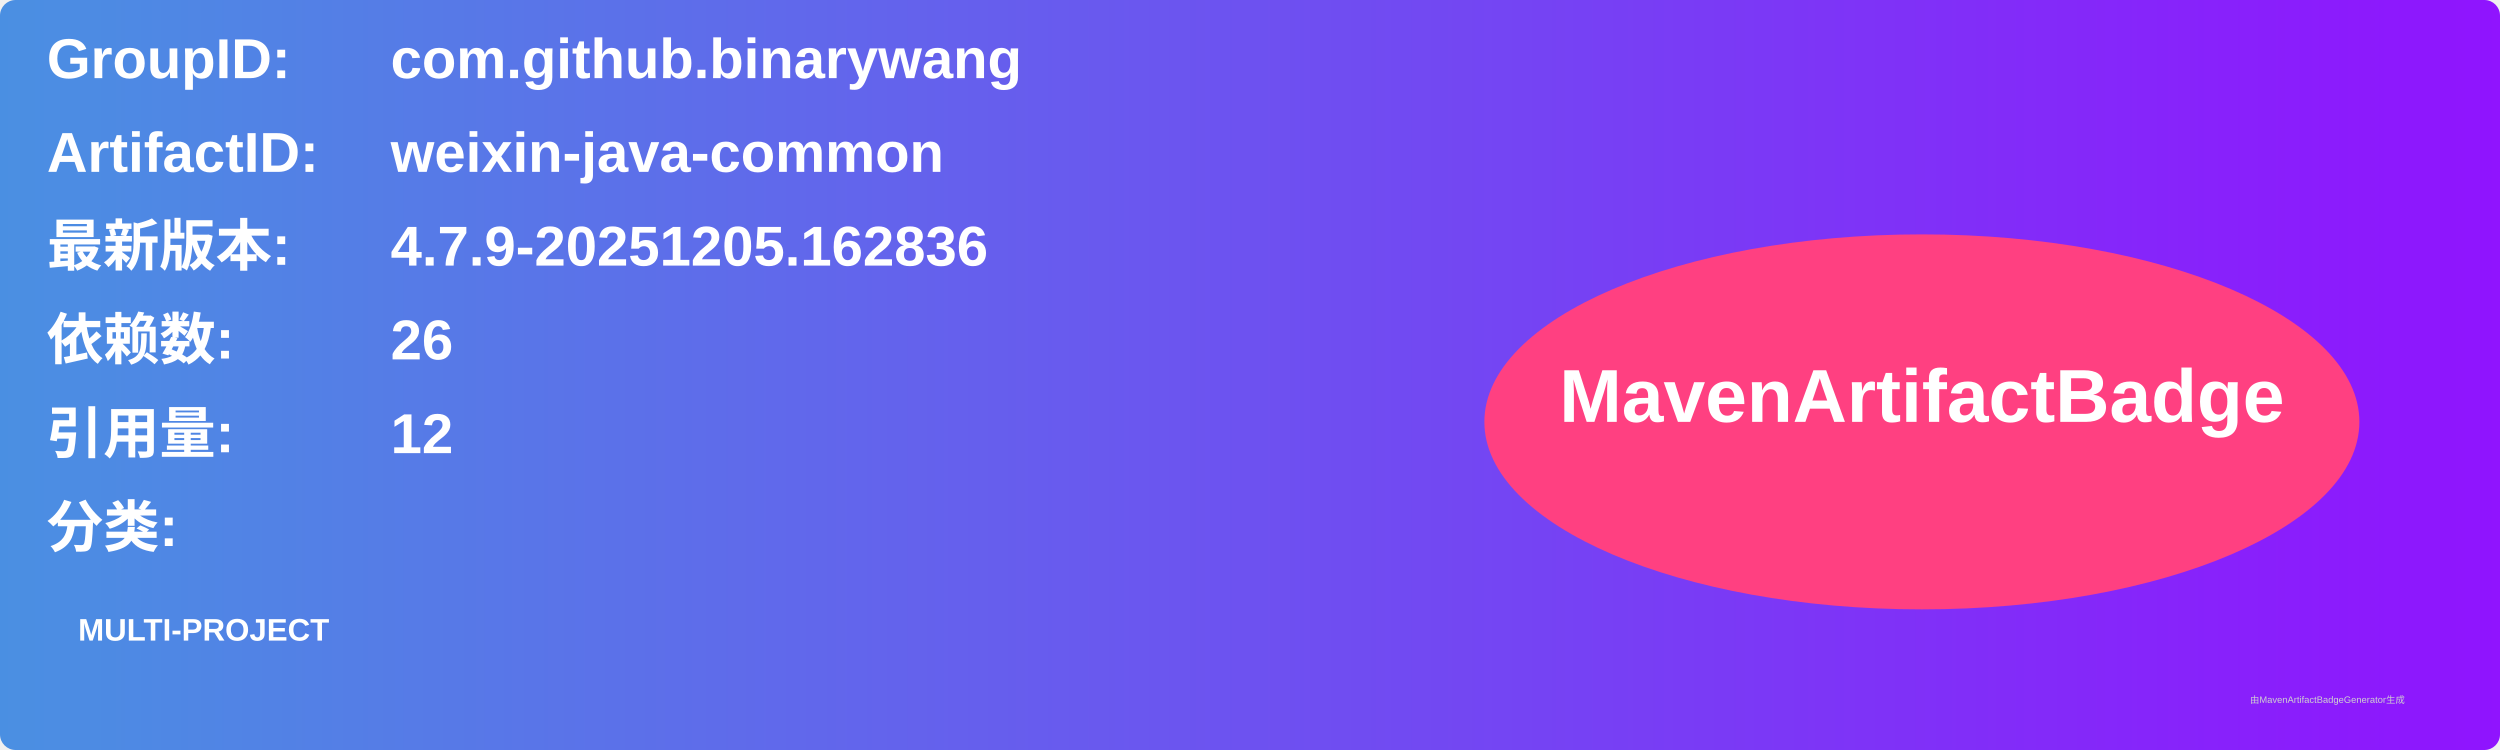
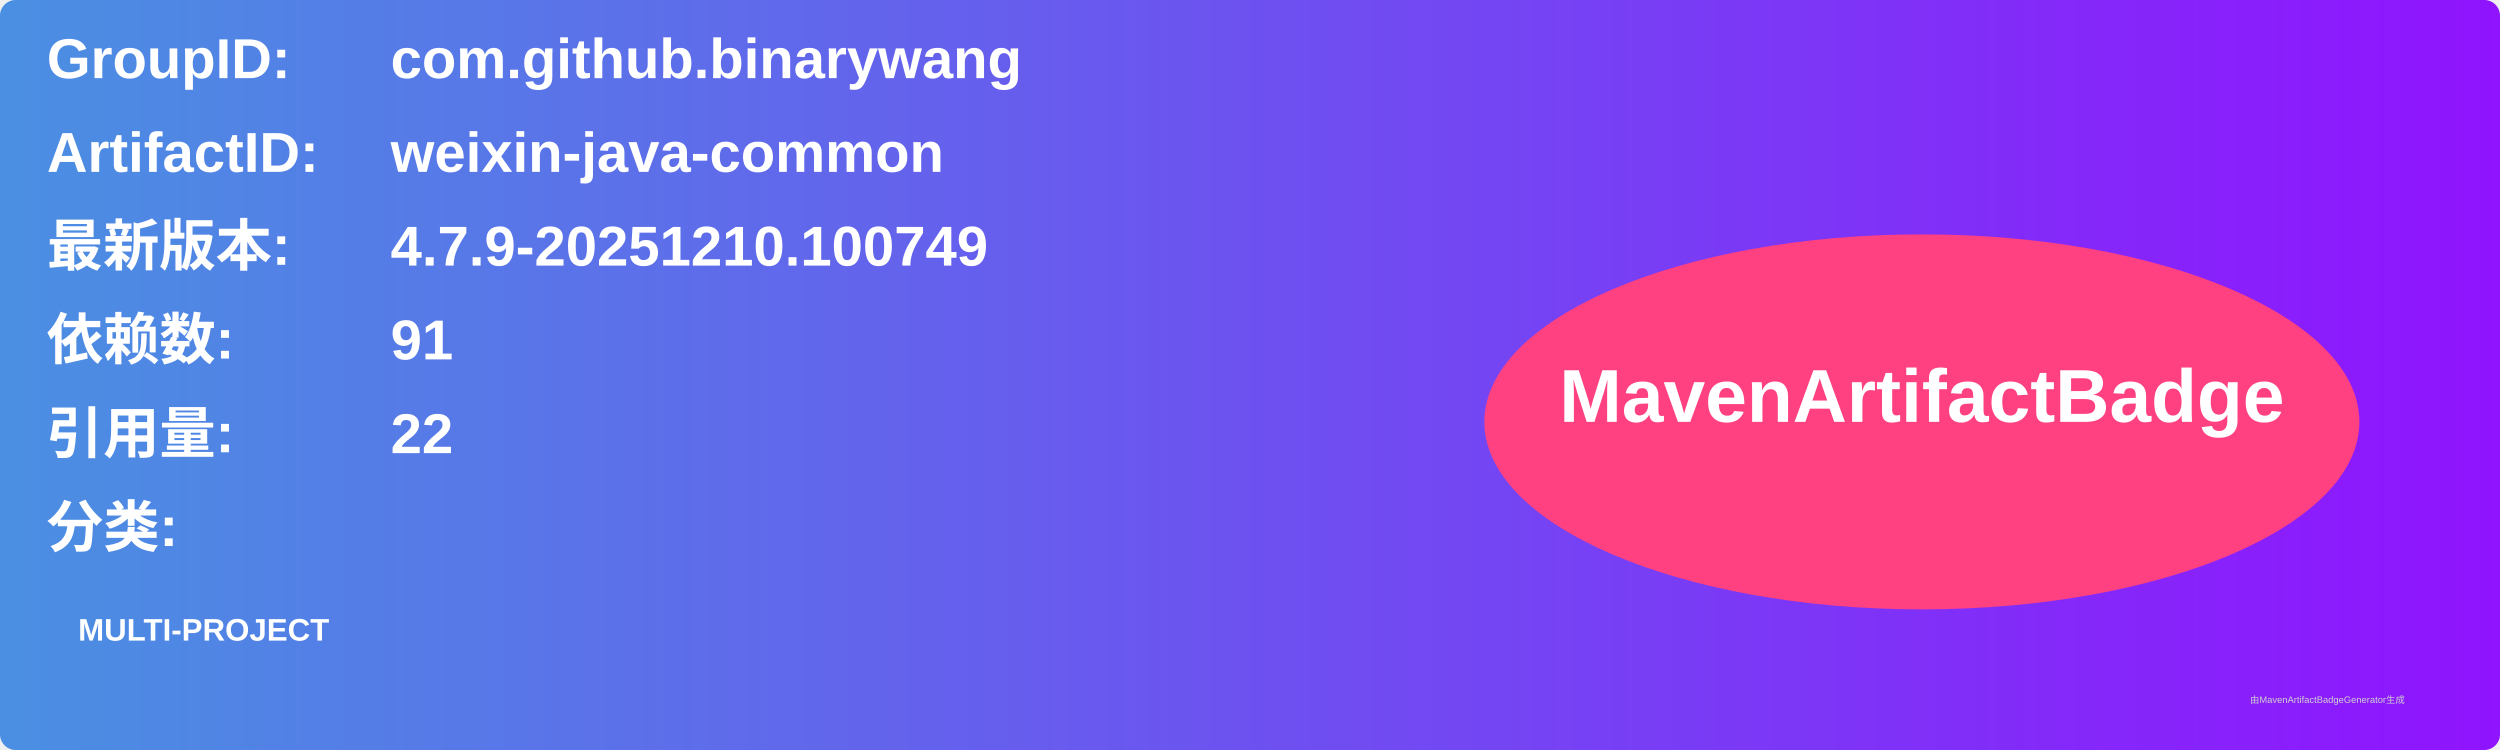
<svg xmlns="http://www.w3.org/2000/svg" width="800" height="240" viewBox="0 0 800 240">
  <linearGradient id="grad" x1="0%" y1="0%" x2="100%" y2="0%">
    <stop offset="0%" stop-color="#4a90e2" />
    <stop offset="100%" stop-color="#9013fe" />
  </linearGradient>
  <rect width="100%" height="100%" rx="5" ry="5" fill="url(#grad)" />
  <g transform="translate(15, 15)">
    <text x="0" y="10" font-family="Arial" font-size="18" fill="white" font-weight="bold" width="260">GroupID:</text>
    <text x="110" y="10" font-family="Arial" font-size="18" fill="white" font-weight="bold" width="460">com.github.binarywang</text>
    <text x="0" y="40" font-family="Arial" font-size="18" fill="white" font-weight="bold" width="260">ArtifactID:</text>
    <text x="110" y="40" font-family="Arial" font-size="18" fill="white" font-weight="bold" width="460">weixin-java-common</text>
    <text x="0" y="70" font-family="Arial" font-size="18" fill="white" font-weight="bold">最新版本:</text>
    <text x="110" y="70" font-family="Arial" font-size="18" fill="white" font-weight="bold">
-       <tspan font-weight="bold">4.7.9-20251205.162836</tspan>
+       <tspan font-weight="bold">4.7.9-20251210.100749</tspan>
    </text>
    <text x="0" y="100" font-family="Arial" font-size="18" fill="white" font-weight="bold">依赖数: </text>
    <text x="110" y="100" font-family="Arial" font-size="18" fill="white">
-       <tspan font-weight="bold">26</tspan>
+       <tspan font-weight="bold">91</tspan>
    </text>
    <text x="0" y="130" font-family="Arial" font-size="18" fill="white" font-weight="bold">引用量: </text>
    <text x="110" y="130" font-family="Arial" font-size="18" fill="white">
-       <tspan font-weight="bold">12</tspan>
+       <tspan font-weight="bold">22</tspan>
    </text>
    <text x="0" y="160" font-family="Arial" font-size="18" fill="white" font-weight="bold">分类:</text>
    <text x="10" y="190" font-family="Arial" font-size="10" fill="white">
      <tspan font-weight="bold">MULTI-PROJECT</tspan>
    </text>
    <ellipse cx="600" cy="120" rx="140" ry="60" fill="#ff4081" />
    <text x="600" y="120" text-anchor="middle" font-family="Arial" font-size="24" fill="white" font-weight="bold">MavenArtifactBadge</text>
  </g>
  <text x="720" y="225" font-family="Arial" font-size="3" fill="#d0d0d0">由MavenArtifactBadgeGenerator生成</text>
</svg>
